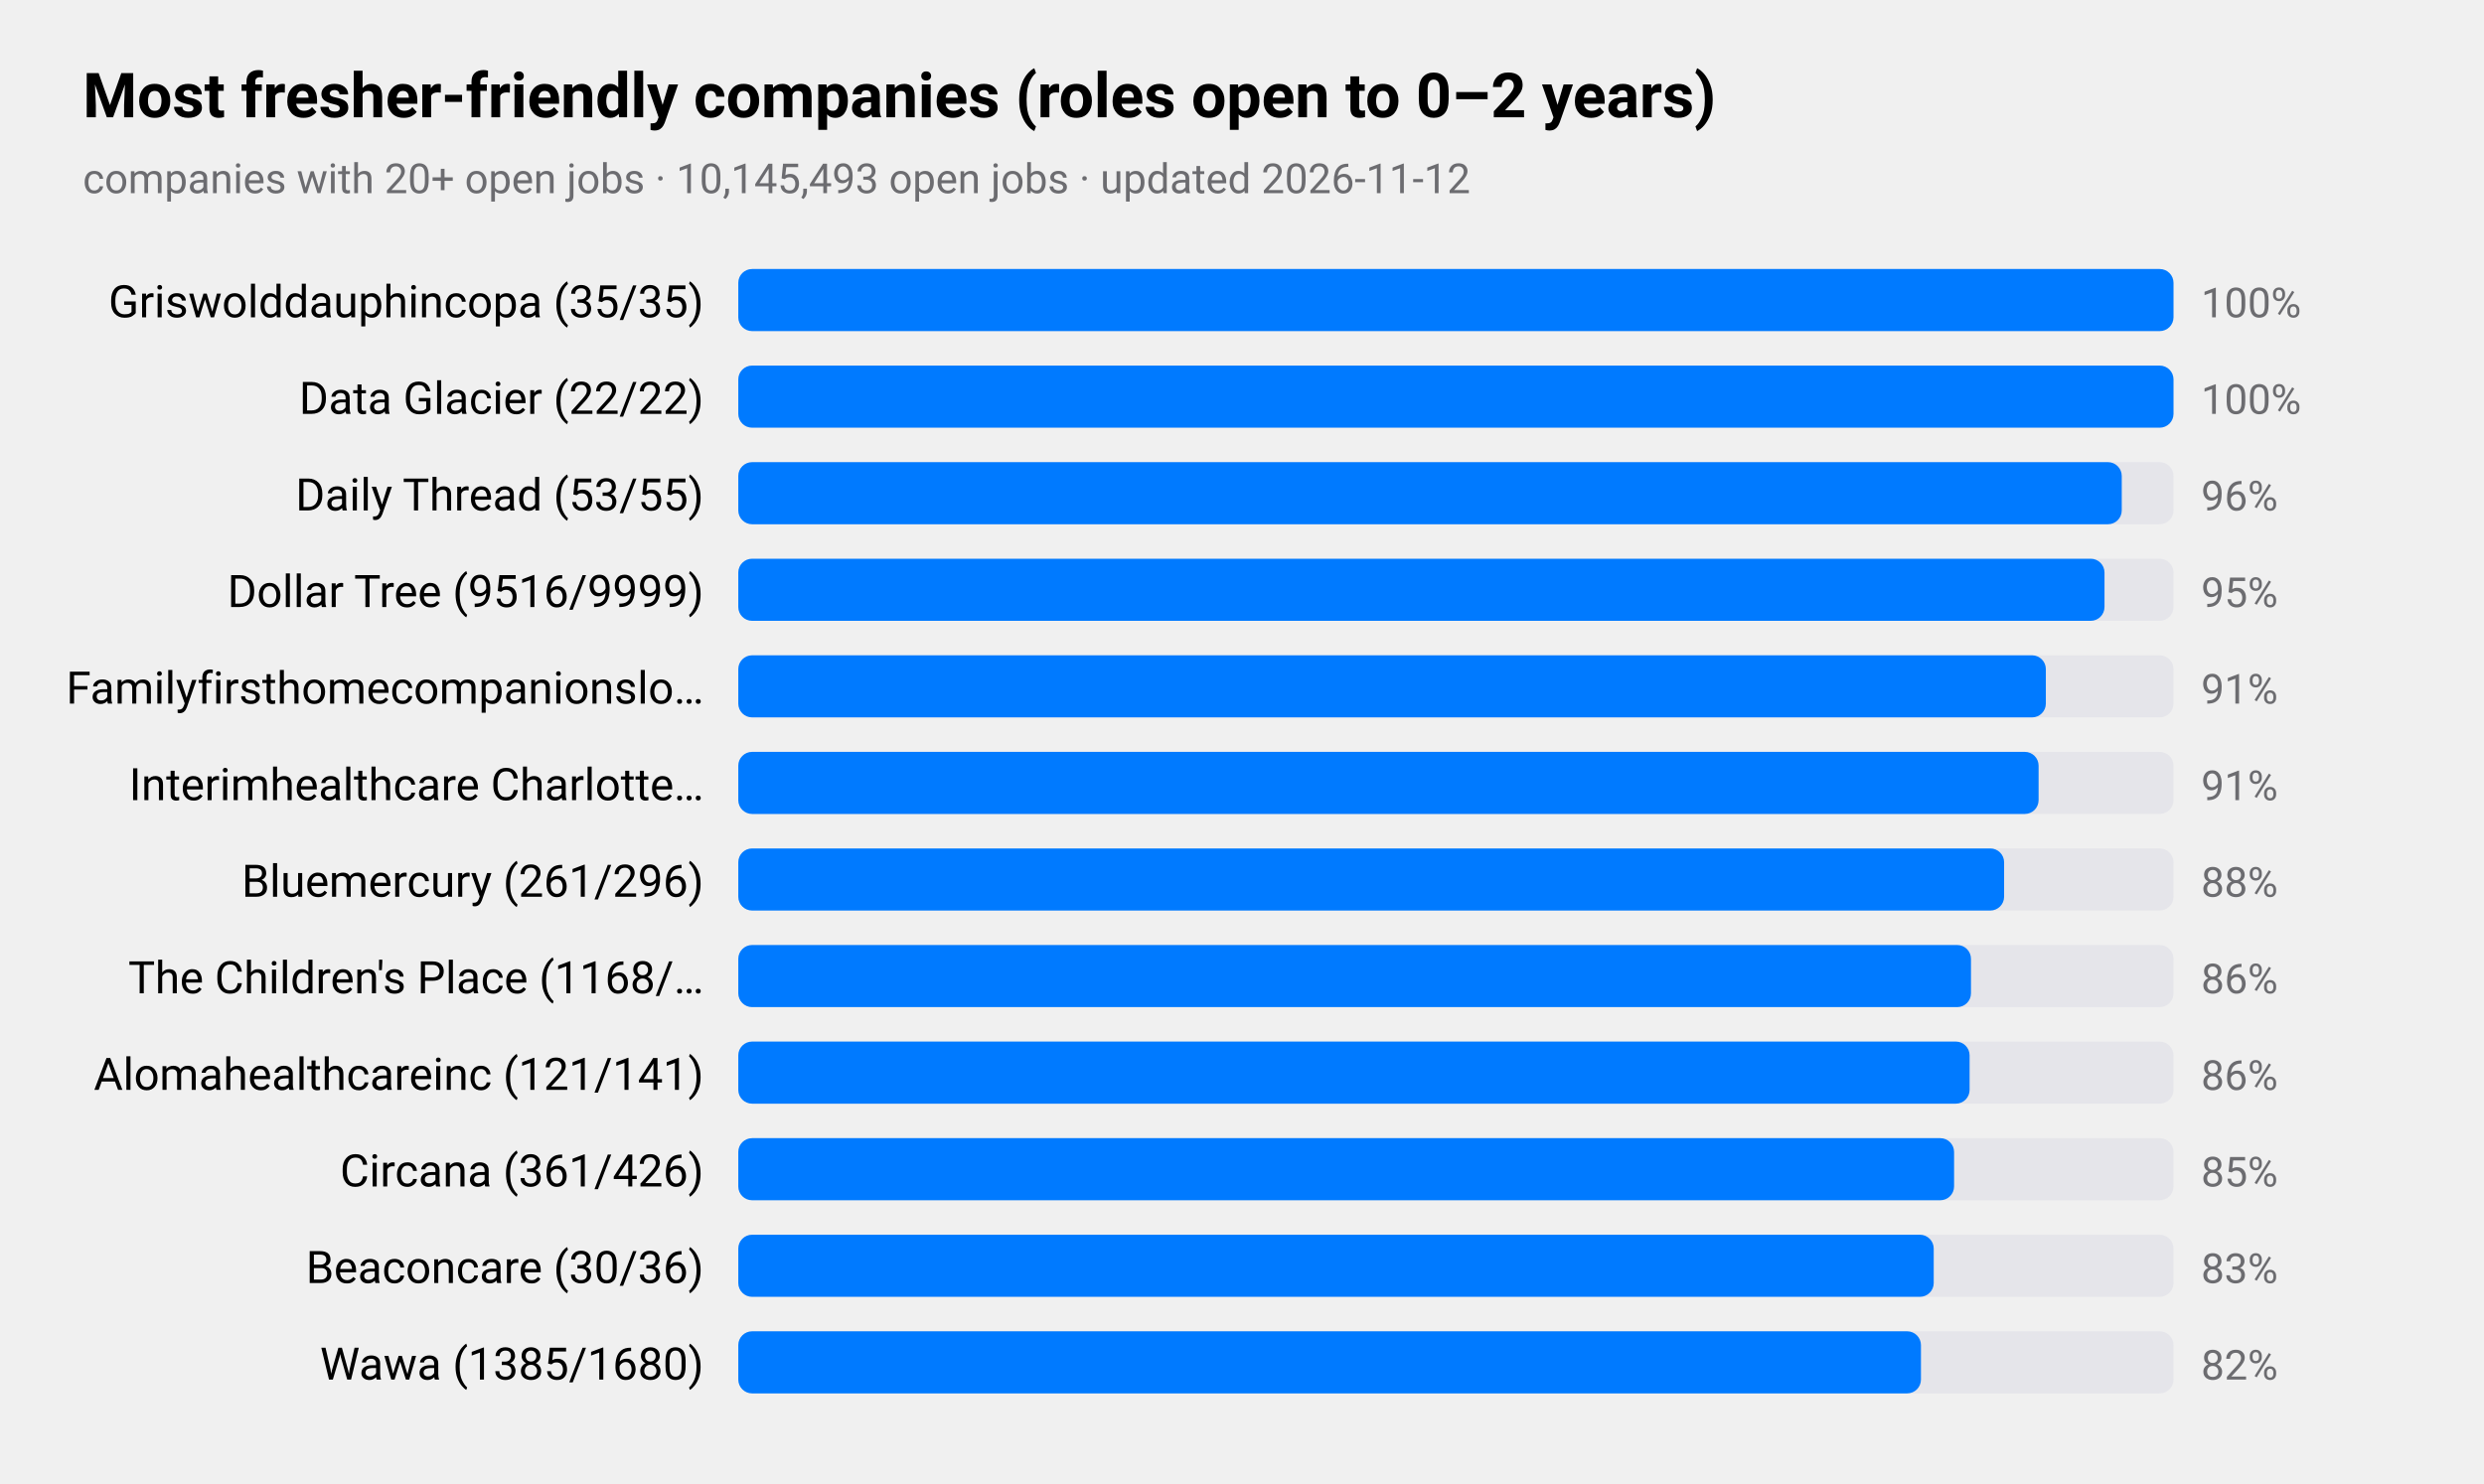
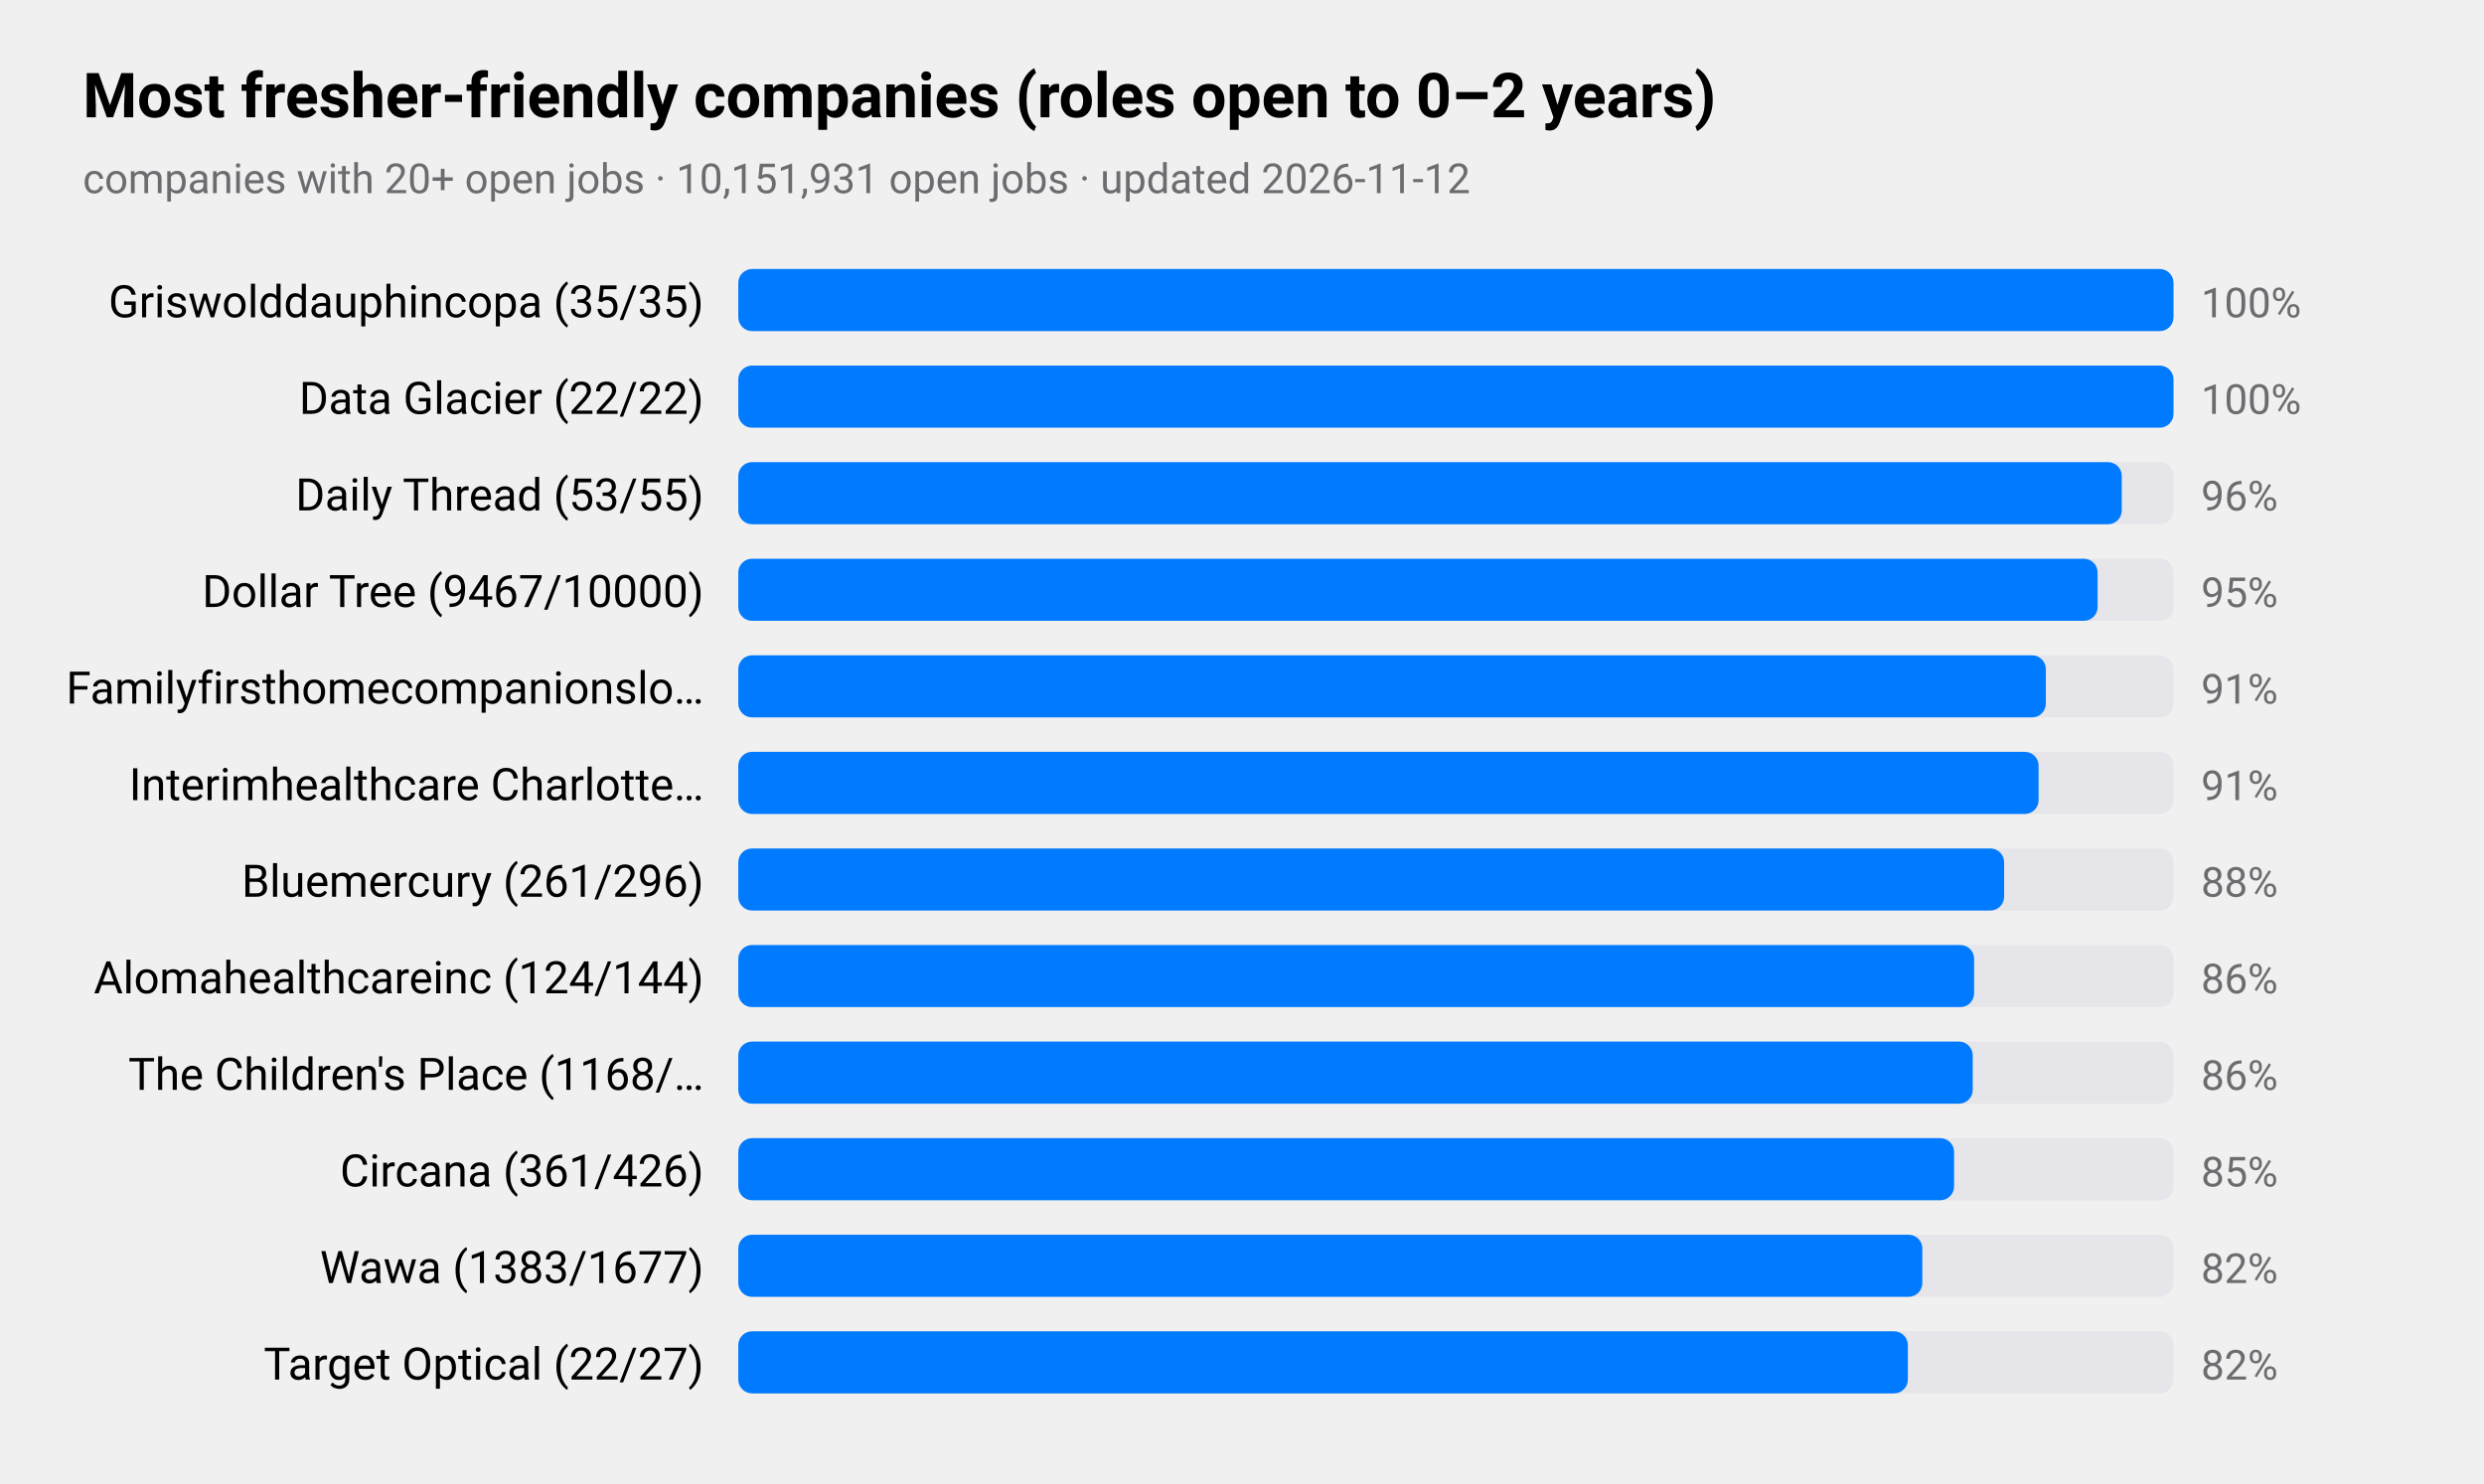
<svg xmlns="http://www.w3.org/2000/svg" viewBox="0 0 720 430" width="720" height="430" role="img" aria-label="Most fresher-friendly companies (roles open to 0–2 years)">
  <style>
text{font-family:-apple-system,BlinkMacSystemFont,"SF Pro Text","Helvetica Neue","Segoe UI",Roboto,sans-serif;fill:#000}
.sub,.val,.axis{fill:#6c6c70}.bar{fill:#007aff}.track{fill:#e5e5ea}.grid{stroke:#d1d1d6}
.l1{fill:none;stroke:#007aff;stroke-width:2.5}.d1{fill:#007aff}.l2{fill:none;stroke:#ff9500;stroke-width:2.5}.d2{fill:#ff9500}
.l3{fill:none;stroke:#34c759;stroke-width:2.5}.d3{fill:#34c759}.l4{fill:none;stroke:#af52de;stroke-width:2.5}.d4{fill:#af52de}
.l5{fill:none;stroke:#ff3b30;stroke-width:2.5}.d5{fill:#ff3b30}.l6{fill:none;stroke:#00b8d4;stroke-width:2.5}.d6{fill:#00b8d4}
@media(prefers-color-scheme:dark){text{fill:#fff}.sub,.val,.axis{fill:#98989d}.bar{fill:#0a84ff}.track{fill:#2c2c2e}.grid{stroke:#38383a}
.l1{stroke:#0a84ff}.d1{fill:#0a84ff}.l2{stroke:#ff9f0a}.d2{fill:#ff9f0a}
.l3{stroke:#30d158}.d3{fill:#30d158}.l4{stroke:#bf5af2}.d4{fill:#bf5af2}.l5{stroke:#ff453a}.d5{fill:#ff453a}.l6{stroke:#40cbe0}.d6{fill:#40cbe0}}
</style>
  <text x="24" y="34" font-size="18" font-weight="600">Most fresher-friendly companies (roles open to 0–2 years)</text>
-   <text class="sub" x="24" y="56" font-size="12">companies with 20+ open jobs · 10,145,493 open jobs · updated 2026-11-12</text>
+   <text class="sub" x="24" y="56" font-size="12">companies with 20+ open jobs · 10,151,931 open jobs · updated 2026-11-12</text>
  <text x="204" y="92" font-size="13" text-anchor="end">Griswolddauphincopa (35/35)</text>
  <rect class="track" x="214" y="78" width="416" height="18" rx="4" />
  <rect class="bar" x="214" y="78" width="416.0" height="18" rx="4" />
  <text class="val" x="638" y="92" font-size="12">100%</text>
  <text x="204" y="120" font-size="13" text-anchor="end">Data Glacier (22/22)</text>
  <rect class="track" x="214" y="106" width="416" height="18" rx="4" />
  <rect class="bar" x="214" y="106" width="416.0" height="18" rx="4" />
  <text class="val" x="638" y="120" font-size="12">100%</text>
  <text x="204" y="148" font-size="13" text-anchor="end">Daily Thread (53/55)</text>
  <rect class="track" x="214" y="134" width="416" height="18" rx="4" />
  <rect class="bar" x="214" y="134" width="401.0" height="18" rx="4" />
  <text class="val" x="638" y="148" font-size="12">96%</text>
-   <text x="204" y="176" font-size="13" text-anchor="end">Dollar Tree (9516/9999)</text>
+   <text x="204" y="176" font-size="13" text-anchor="end">Dollar Tree (9467/10000)</text>
  <rect class="track" x="214" y="162" width="416" height="18" rx="4" />
-   <rect class="bar" x="214" y="162" width="396.0" height="18" rx="4" />
+   <rect class="bar" x="214" y="162" width="394.0" height="18" rx="4" />
  <text class="val" x="638" y="176" font-size="12">95%</text>
  <text x="204" y="204" font-size="13" text-anchor="end">Familyfirsthomecompanionslo…</text>
  <rect class="track" x="214" y="190" width="416" height="18" rx="4" />
  <rect class="bar" x="214" y="190" width="379.0" height="18" rx="4" />
  <text class="val" x="638" y="204" font-size="12">91%</text>
  <text x="204" y="232" font-size="13" text-anchor="end">Interimhealthcare Charlotte…</text>
  <rect class="track" x="214" y="218" width="416" height="18" rx="4" />
  <rect class="bar" x="214" y="218" width="376.9" height="18" rx="4" />
  <text class="val" x="638" y="232" font-size="12">91%</text>
  <text x="204" y="260" font-size="13" text-anchor="end">Bluemercury (261/296)</text>
  <rect class="track" x="214" y="246" width="416" height="18" rx="4" />
  <rect class="bar" x="214" y="246" width="366.9" height="18" rx="4" />
  <text class="val" x="638" y="260" font-size="12">88%</text>
-   <text x="204" y="288" font-size="13" text-anchor="end">The Children's Place (1168/…</text>
+   <text x="204" y="288" font-size="13" text-anchor="end">Alomahealthcareinc (124/144)</text>
  <rect class="track" x="214" y="274" width="416" height="18" rx="4" />
-   <rect class="bar" x="214" y="274" width="357.3" height="18" rx="4" />
+   <rect class="bar" x="214" y="274" width="358.2" height="18" rx="4" />
  <text class="val" x="638" y="288" font-size="12">86%</text>
-   <text x="204" y="316" font-size="13" text-anchor="end">Alomahealthcareinc (121/141)</text>
+   <text x="204" y="316" font-size="13" text-anchor="end">The Children's Place (1168/…</text>
  <rect class="track" x="214" y="302" width="416" height="18" rx="4" />
-   <rect class="bar" x="214" y="302" width="356.9" height="18" rx="4" />
+   <rect class="bar" x="214" y="302" width="357.8" height="18" rx="4" />
  <text class="val" x="638" y="316" font-size="12">86%</text>
  <text x="204" y="344" font-size="13" text-anchor="end">Circana (361/426)</text>
  <rect class="track" x="214" y="330" width="416" height="18" rx="4" />
  <rect class="bar" x="214" y="330" width="352.4" height="18" rx="4" />
  <text class="val" x="638" y="344" font-size="12">85%</text>
-   <text x="204" y="372" font-size="13" text-anchor="end">Beaconcare (30/36)</text>
+   <text x="204" y="372" font-size="13" text-anchor="end">Wawa (1383/1677)</text>
  <rect class="track" x="214" y="358" width="416" height="18" rx="4" />
-   <rect class="bar" x="214" y="358" width="346.5" height="18" rx="4" />
-   <text class="val" x="638" y="372" font-size="12">83%</text>
-   <text x="204" y="400" font-size="13" text-anchor="end">Wawa (1385/1680)</text>
+   <rect class="bar" x="214" y="358" width="343.2" height="18" rx="4" />
+   <text class="val" x="638" y="372" font-size="12">82%</text>
+   <text x="204" y="400" font-size="13" text-anchor="end">Target Optical (22/27)</text>
  <rect class="track" x="214" y="386" width="416" height="18" rx="4" />
-   <rect class="bar" x="214" y="386" width="342.8" height="18" rx="4" />
+   <rect class="bar" x="214" y="386" width="339.0" height="18" rx="4" />
  <text class="val" x="638" y="400" font-size="12">82%</text>
</svg>
